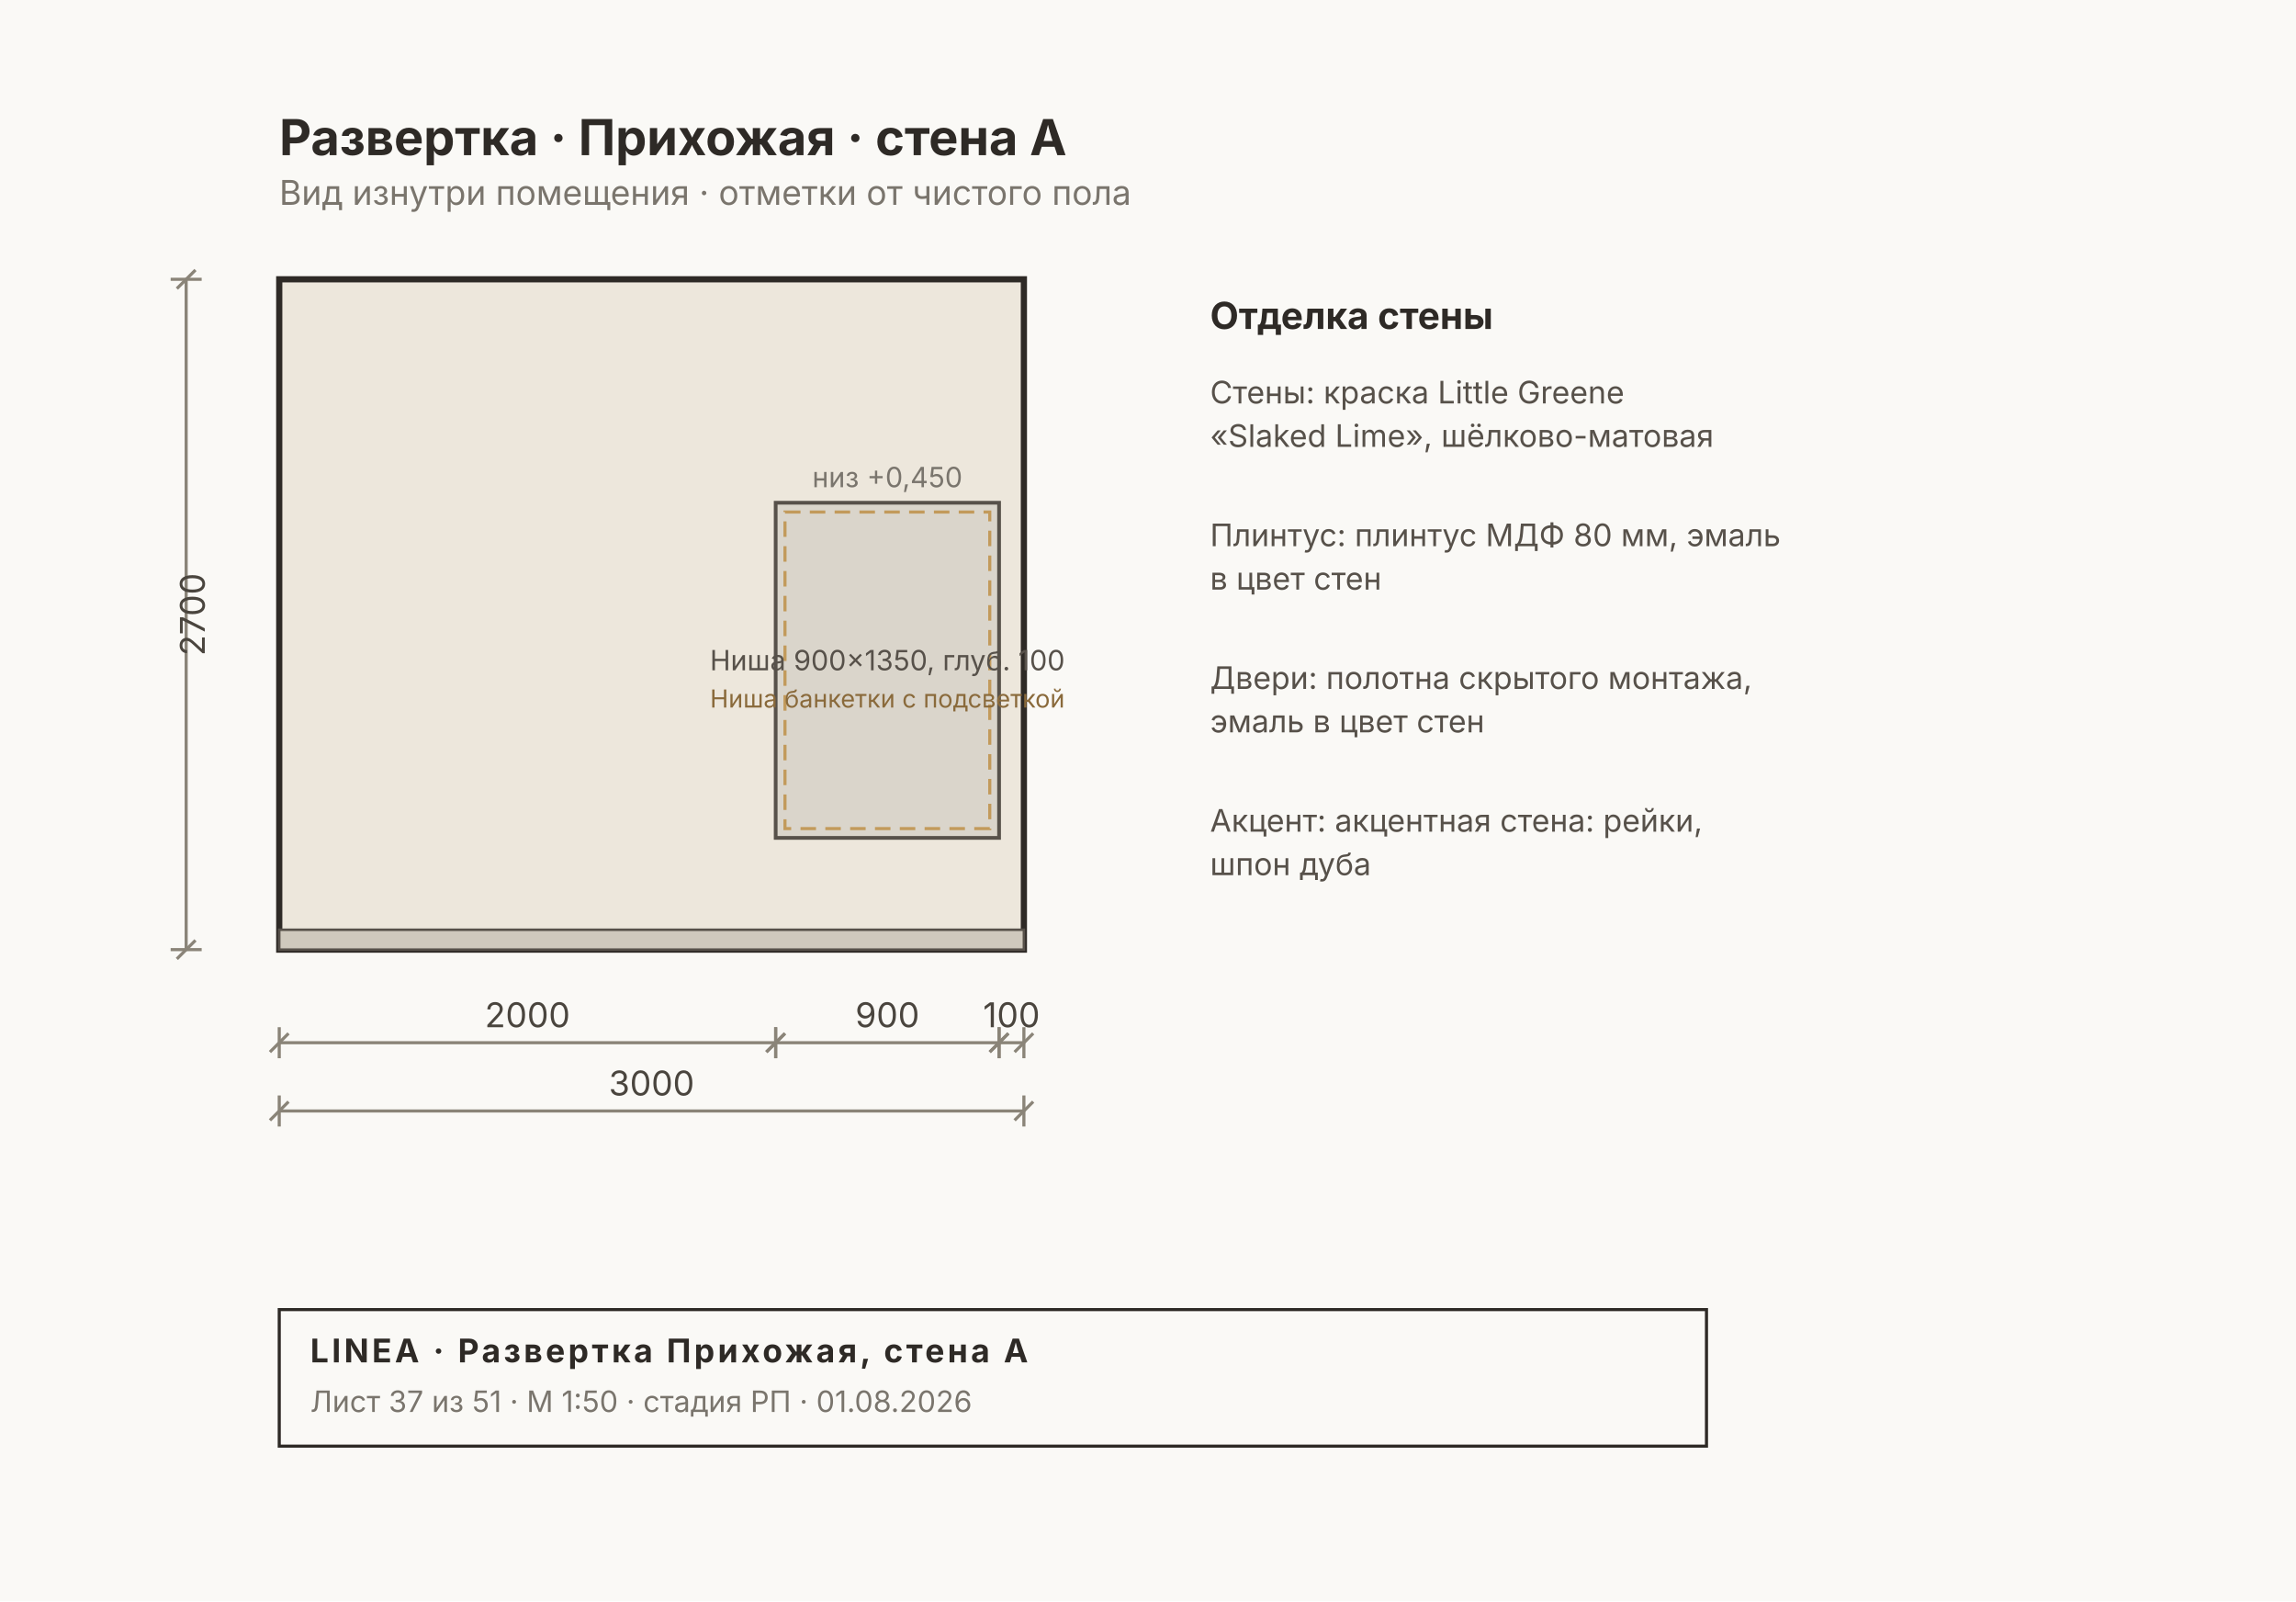
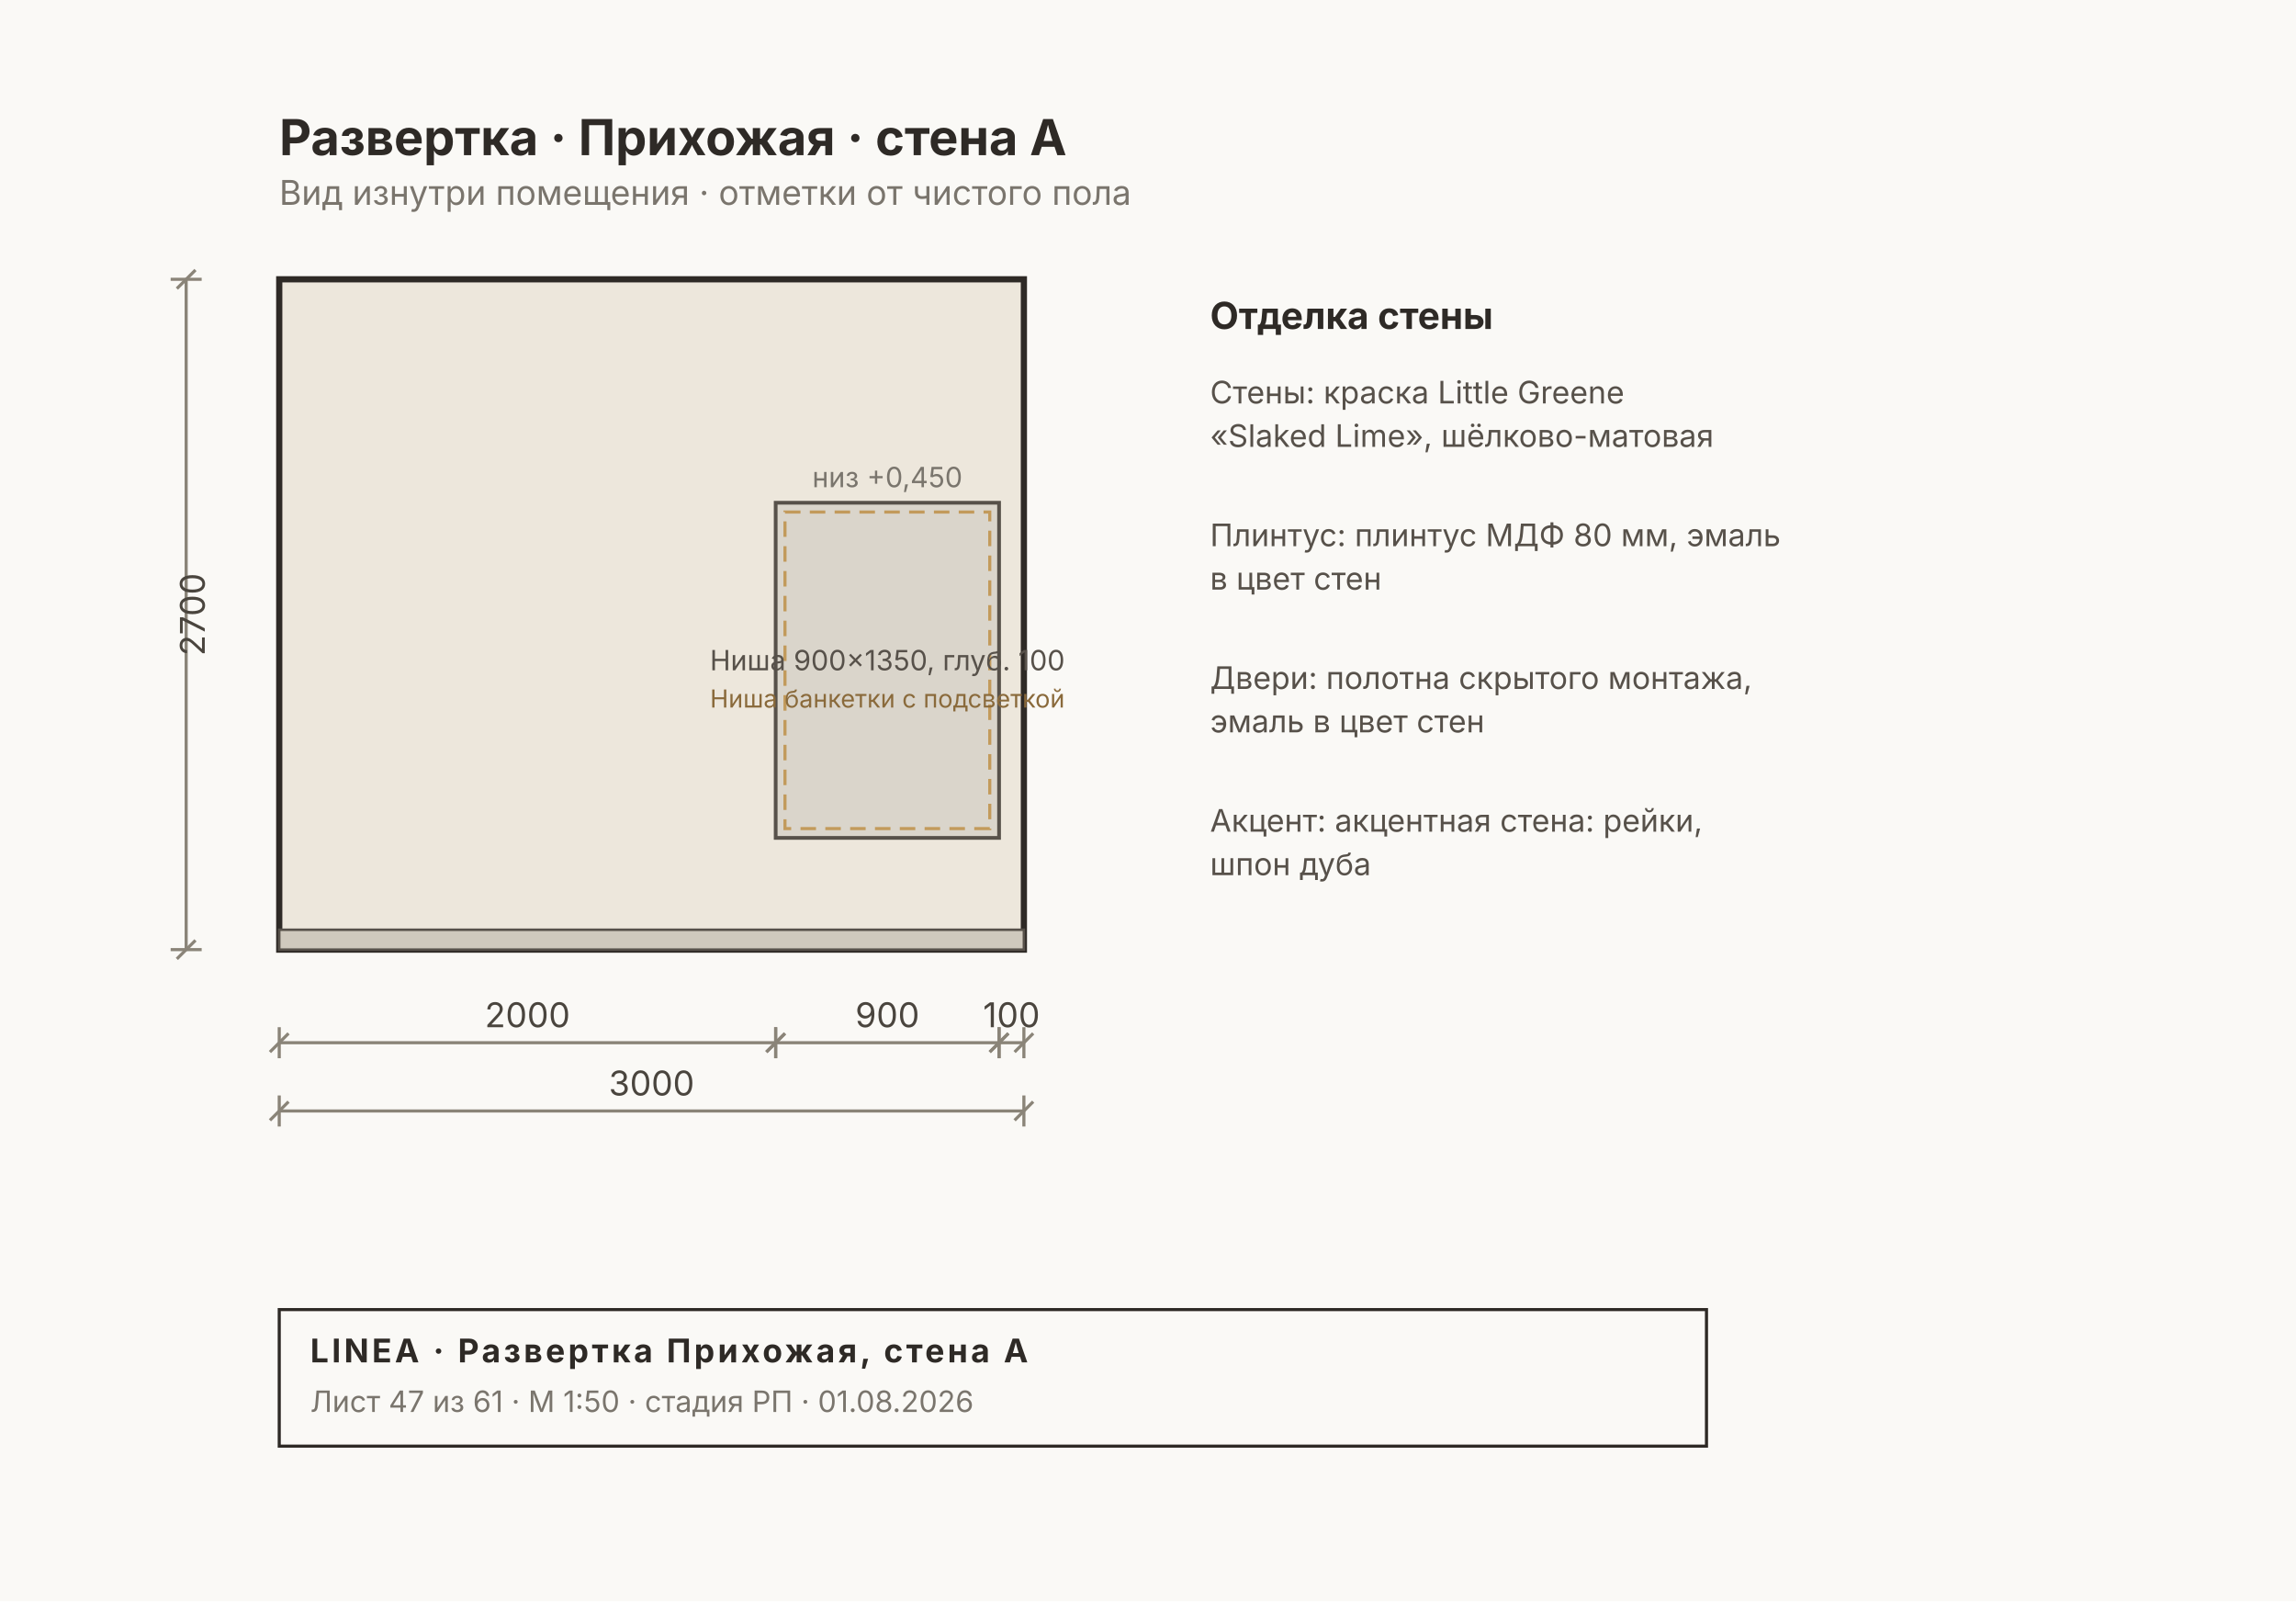
<svg xmlns="http://www.w3.org/2000/svg" width="740" height="516" viewBox="0 0 740 516" font-family="Inter, &quot;Helvetica Neue&quot;, Arial, sans-serif">
  <rect width="740" height="516" fill="#FAF9F6" />
  <rect x="90" y="90" width="240" height="216" fill="#EDE7DC" stroke="#2E2A26" stroke-width="2" />
  <rect x="90" y="299.6" width="240" height="6.4" fill="#CFC9BD" stroke="#57514A" stroke-width="0.8" />
  <rect x="250" y="162" width="72" height="108" fill="#00000014" stroke="#57514A" stroke-width="1.2" />
  <rect x="253" y="165" width="66" height="102" fill="none" stroke="#C29A5B" stroke-width="1" stroke-dasharray="5 3" />
  <text x="286" y="216" font-size="9" fill="#57514A" text-anchor="middle">Ниша 900×1350, глуб. 100</text>
  <text x="286" y="228" font-size="8" fill="#8A6A3B" text-anchor="middle">Ниша банкетки с подсветкой</text>
  <text x="286" y="157" font-size="9" fill="#7A756D" text-anchor="middle">низ +0,450</text>
  <g stroke="#8A8478" stroke-width="1" fill="none">
    <line x1="90" y1="336" x2="250" y2="336" />
    <line x1="90" y1="331" x2="90" y2="341" />
    <line x1="250" y1="331" x2="250" y2="341" />
    <line x1="87" y1="339" x2="93" y2="333" />
    <line x1="247" y1="339" x2="253" y2="333" />
  </g>
  <text x="170" y="331" font-size="11" fill="#4A453E" text-anchor="middle">2000</text>
  <g stroke="#8A8478" stroke-width="1" fill="none">
    <line x1="250" y1="336" x2="322" y2="336" />
    <line x1="250" y1="331" x2="250" y2="341" />
    <line x1="322" y1="331" x2="322" y2="341" />
    <line x1="247" y1="339" x2="253" y2="333" />
    <line x1="319" y1="339" x2="325" y2="333" />
  </g>
  <text x="286" y="331" font-size="11" fill="#4A453E" text-anchor="middle">900</text>
  <g stroke="#8A8478" stroke-width="1" fill="none">
    <line x1="322" y1="336" x2="330" y2="336" />
    <line x1="322" y1="331" x2="322" y2="341" />
    <line x1="330" y1="331" x2="330" y2="341" />
    <line x1="319" y1="339" x2="325" y2="333" />
    <line x1="327" y1="339" x2="333" y2="333" />
  </g>
  <text x="326" y="331" font-size="11" fill="#4A453E" text-anchor="middle">100</text>
  <g stroke="#8A8478" stroke-width="1" fill="none">
    <line x1="90" y1="358" x2="330" y2="358" />
    <line x1="90" y1="353" x2="90" y2="363" />
    <line x1="330" y1="353" x2="330" y2="363" />
    <line x1="87" y1="361" x2="93" y2="355" />
    <line x1="327" y1="361" x2="333" y2="355" />
  </g>
  <text x="210" y="353" font-size="11" fill="#4A453E" text-anchor="middle">3000</text>
  <g stroke="#8A8478" stroke-width="1" fill="none">
    <line x1="60" y1="90" x2="60" y2="306" />
    <line x1="55" y1="90" x2="65" y2="90" />
    <line x1="55" y1="306" x2="65" y2="306" />
    <line x1="57" y1="93" x2="63" y2="87" />
    <line x1="57" y1="309" x2="63" y2="303" />
  </g>
  <text x="66" y="198" font-size="11" fill="#4A453E" transform="rotate(-90 66 198)" text-anchor="middle">2700</text>
  <text x="390" y="106" font-size="12" font-weight="700" fill="#2E2A26">Отделка стены</text>
  <text x="390" y="130" font-size="10" fill="#57514A">Стены: краска Little Greene</text>
  <text x="390" y="144" font-size="10" fill="#57514A">«Slaked Lime», шёлково-матовая</text>
  <text x="390" y="176" font-size="10" fill="#57514A">Плинтус: плинтус МДФ 80 мм, эмаль</text>
  <text x="390" y="190" font-size="10" fill="#57514A">в цвет стен</text>
  <text x="390" y="222" font-size="10" fill="#57514A">Двери: полотна скрытого монтажа,</text>
  <text x="390" y="236" font-size="10" fill="#57514A">эмаль в цвет стен</text>
  <text x="390" y="268" font-size="10" fill="#57514A">Акцент: акцентная стена: рейки,</text>
  <text x="390" y="282" font-size="10" fill="#57514A">шпон дуба</text>
  <text x="90" y="50" font-size="16" font-weight="700" fill="#2E2A26">Развертка · Прихожая · стена A</text>
  <text x="90" y="66" font-size="11" fill="#7A756D">Вид изнутри помещения · отметки от чистого пола</text>
  <g>
    <rect x="90" y="422" width="460" height="44" fill="none" stroke="#2E2A26" stroke-width="1" />
    <text x="100" y="439" font-size="10.5" font-weight="700" fill="#2E2A26" letter-spacing="1">LINEA · Развертка Прихожая, стена A</text>
-     <text x="100" y="455" font-size="9.5" fill="#7A756D">Лист 37 из 51 · М 1:50 · стадия РП · 01.08.2026</text>
+     <text x="100" y="455" font-size="9.5" fill="#7A756D">Лист 47 из 61 · М 1:50 · стадия РП · 01.08.2026</text>
  </g>
</svg>
